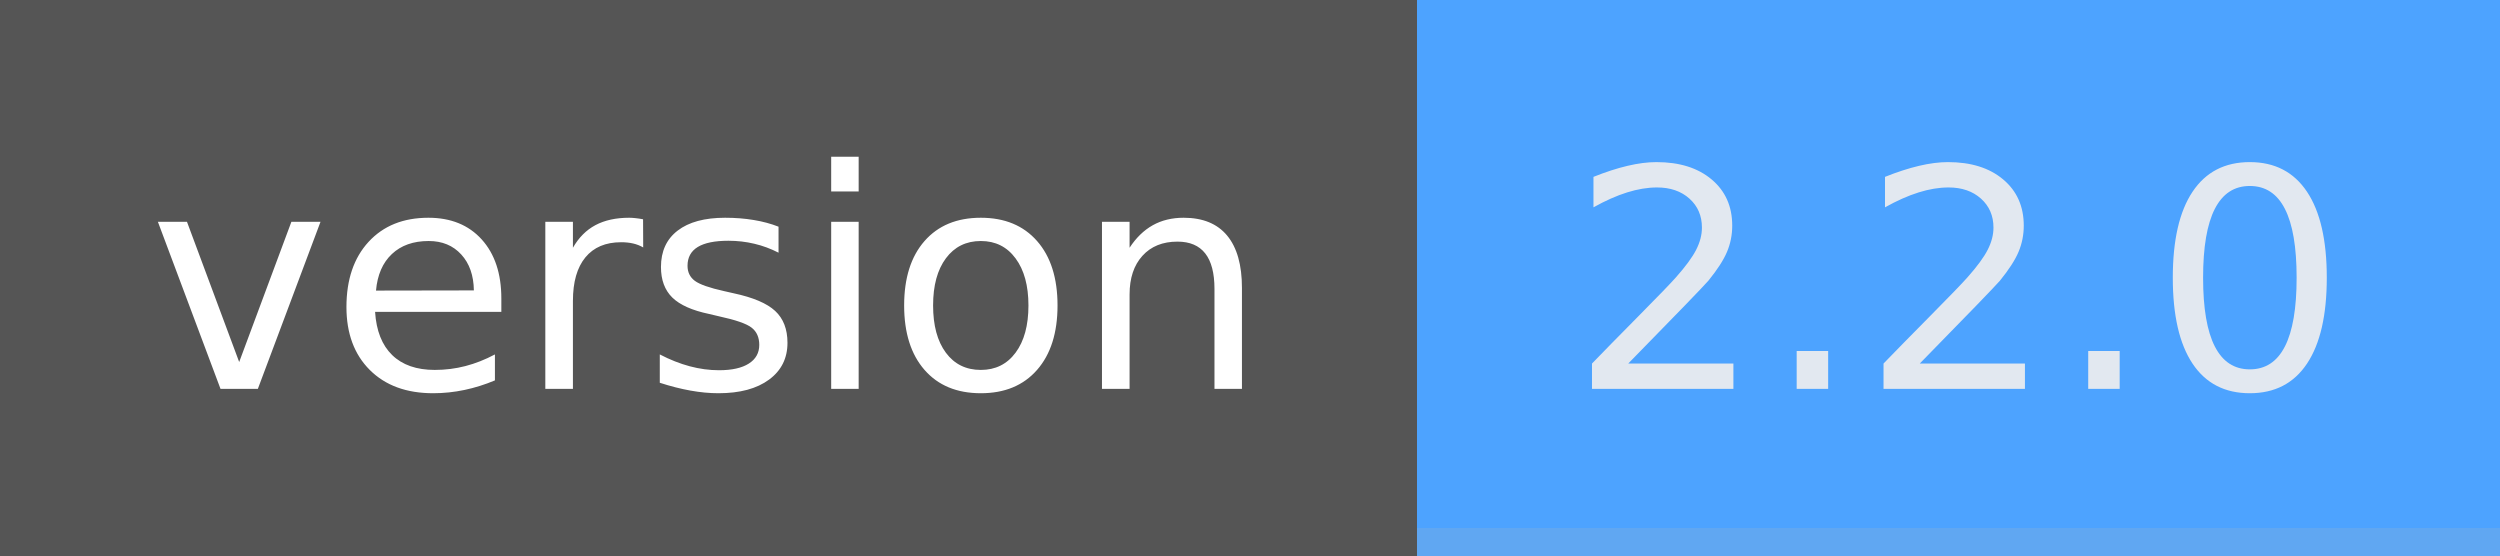
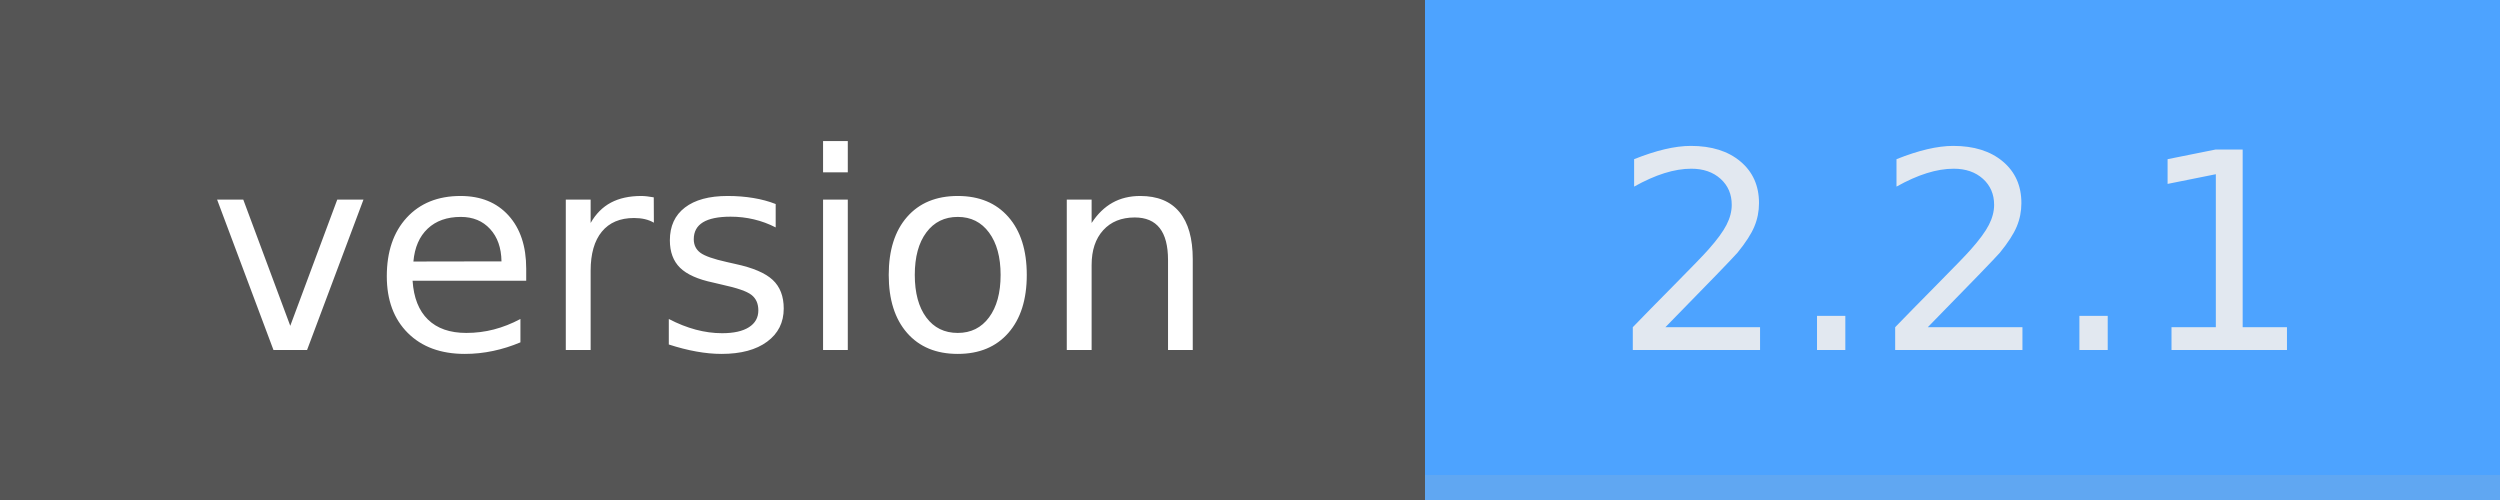
- <svg xmlns="http://www.w3.org/2000/svg" width="90" height="20" role="img" aria-label="version: 2.2.0">
+ <svg xmlns="http://www.w3.org/2000/svg" width="100" height="20" role="img" aria-label="version: 2.2.1">
  <g shape-rendering="crispEdges">
-     <rect width="51" height="20" fill="#555" />
-     <rect x="51" width="39" height="20" fill="#4da3ff" />
-     <rect x="51" width="39" y="19" height="1" fill="#bbb" fill-opacity="0.18" />
+     <rect width="57" height="20" fill="#555" />
+     <rect x="57" width="43" height="20" fill="#4da3ff" />
+     <rect x="57" width="43" y="19" height="1" fill="#bbb" fill-opacity="0.18" />
  </g>
  <g fill="#fff" text-anchor="middle" font-family="Verdana,Geneva,DejaVu Sans,sans-serif" text-rendering="geometricPrecision" font-size="110">
-     <text x="255" y="140" textLength="400" transform="scale(.1)">version</text>
-     <text x="705" y="140" textLength="290" transform="scale(.1)" fill="#e2e8f0">2.2.0</text>
+     <text x="285" y="140" textLength="462" transform="scale(.1)">version</text>
+     <text x="785" y="140" textLength="330" transform="scale(.1)" fill="#e2e8f0">2.2.1</text>
  </g>
</svg>
